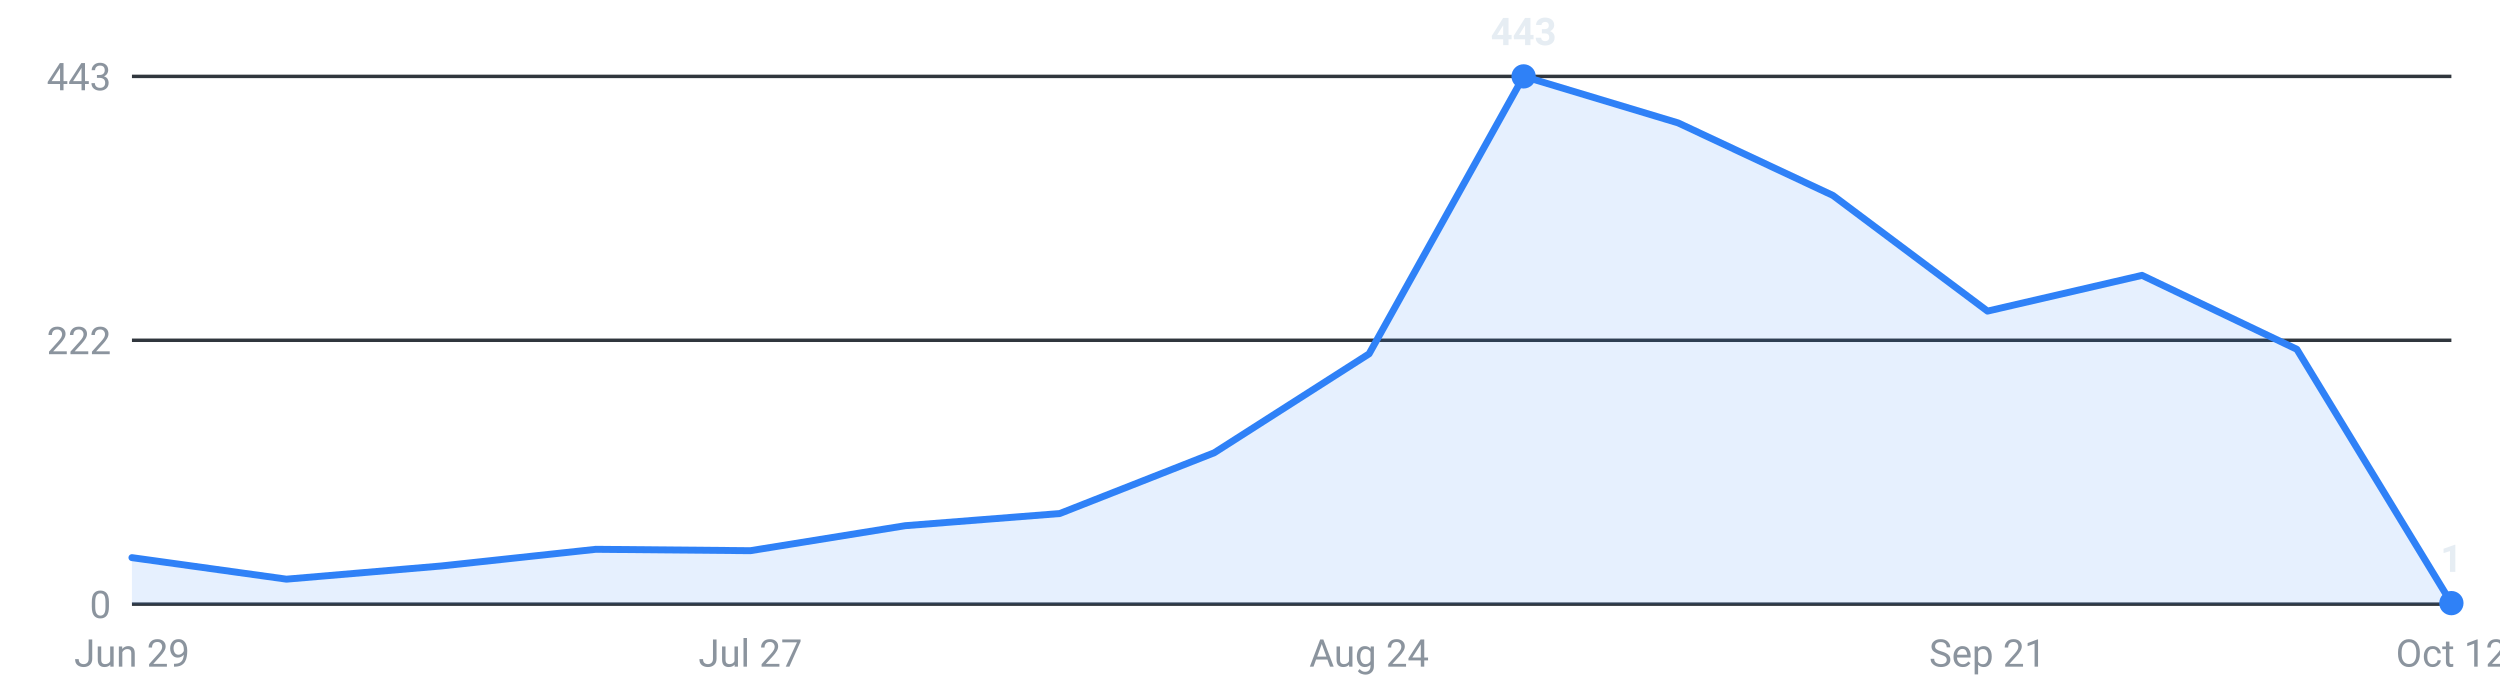
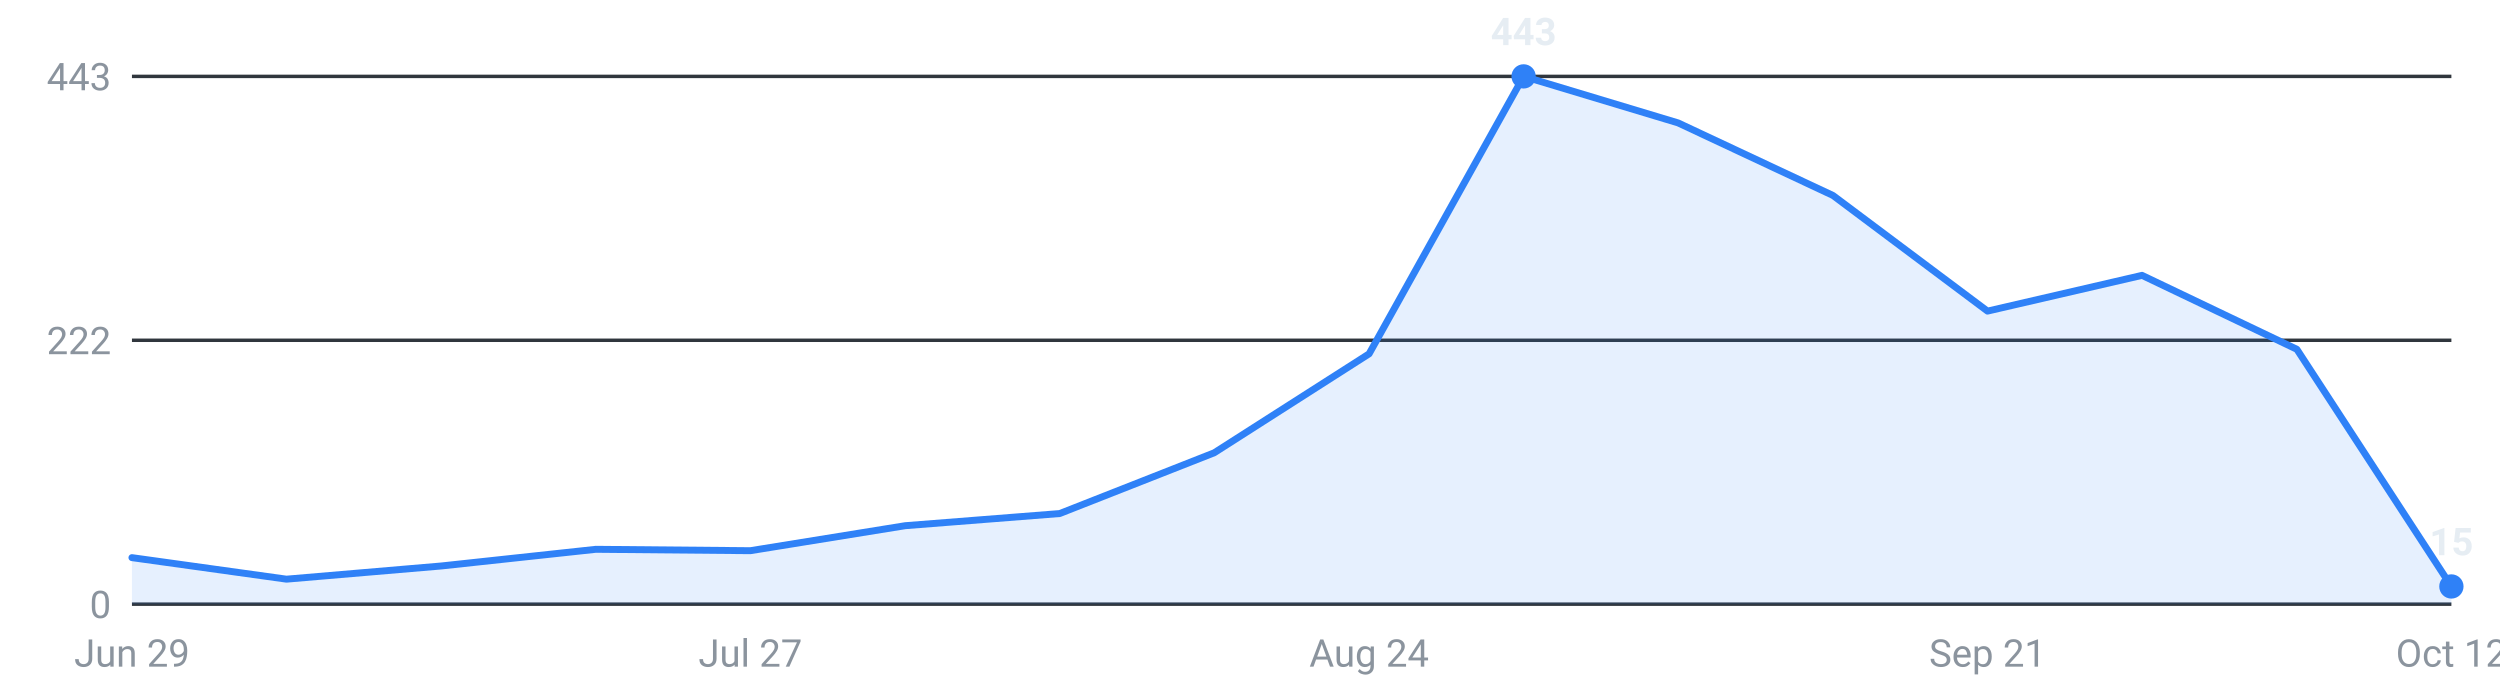
<svg xmlns="http://www.w3.org/2000/svg" viewBox="0 0 720 200" width="720" height="200" role="img" aria-label="Internships posted per week, last 16 weeks">
  <g font-family="-apple-system,Segoe UI,Roboto,sans-serif" font-size="11">
    <line x1="38" y1="174.0" x2="706" y2="174.0" stroke="#30363d" stroke-width="1" />
    <text x="32" y="178.0" text-anchor="end" fill="#8b949e">0</text>
    <line x1="38" y1="98.0" x2="706" y2="98.0" stroke="#30363d" stroke-width="1" />
    <text x="32" y="102.0" text-anchor="end" fill="#8b949e">222</text>
    <line x1="38" y1="22.0" x2="706" y2="22.0" stroke="#30363d" stroke-width="1" />
    <text x="32" y="26.0" text-anchor="end" fill="#8b949e">443</text>
-     <path d="M38.0,174 L38.0,160.6 L82.5,166.8 L127.1,163.0 L171.6,158.2 L216.1,158.6 L260.7,151.4 L305.2,147.9 L349.7,130.4 L394.3,101.9 L438.8,22.0 L483.3,35.4 L527.9,56.3 L572.4,89.6 L616.9,79.3 L661.5,100.6 L706.0,173.7 L706.0,174 Z" fill="#2f81f7" fill-opacity="0.12" />
-     <polyline points="38.0,160.6 82.5,166.8 127.1,163.0 171.6,158.2 216.1,158.6 260.7,151.4 305.2,147.9 349.7,130.4 394.3,101.9 438.8,22.0 483.3,35.4 527.9,56.3 572.4,89.6 616.9,79.3 661.5,100.6 706.0,173.7" fill="none" stroke="#2f81f7" stroke-width="2" stroke-linejoin="round" stroke-linecap="round" />
+     <path d="M38.0,174 L38.0,160.6 L82.5,166.8 L127.1,163.0 L171.6,158.2 L216.1,158.6 L260.7,151.4 L305.2,147.9 L349.7,130.4 L394.3,101.9 L438.8,22.0 L483.3,35.4 L527.9,56.3 L572.4,89.6 L616.9,79.3 L661.5,100.6 L706.0,168.9 L706.0,174 Z" fill="#2f81f7" fill-opacity="0.12" />
+     <polyline points="38.0,160.6 82.5,166.8 127.1,163.0 171.6,158.2 216.1,158.6 260.7,151.4 305.2,147.9 349.7,130.4 394.3,101.9 438.8,22.0 483.3,35.4 527.9,56.3 572.4,89.6 616.9,79.3 661.5,100.6 706.0,168.9" fill="none" stroke="#2f81f7" stroke-width="2" stroke-linejoin="round" stroke-linecap="round" />
    <circle cx="438.8" cy="22.0" r="3.5" fill="#2f81f7" />
    <text x="438.8" y="13.0" text-anchor="middle" fill="#e6edf3" font-weight="600">443</text>
-     <circle cx="706.0" cy="173.7" r="3.5" fill="#2f81f7" />
-     <text x="706.0" y="164.7" text-anchor="middle" fill="#e6edf3" font-weight="600">1</text>
+     <circle cx="706.0" cy="168.9" r="3.5" fill="#2f81f7" />
+     <text x="706.0" y="159.9" text-anchor="middle" fill="#e6edf3" font-weight="600">15</text>
    <text x="38.0" y="192" text-anchor="middle" fill="#8b949e">Jun 29</text>
    <text x="216.1" y="192" text-anchor="middle" fill="#8b949e">Jul 27</text>
    <text x="394.3" y="192" text-anchor="middle" fill="#8b949e">Aug 24</text>
    <text x="572.4" y="192" text-anchor="middle" fill="#8b949e">Sep 21</text>
    <text x="706.0" y="192" text-anchor="middle" fill="#8b949e">Oct 12</text>
  </g>
</svg>
